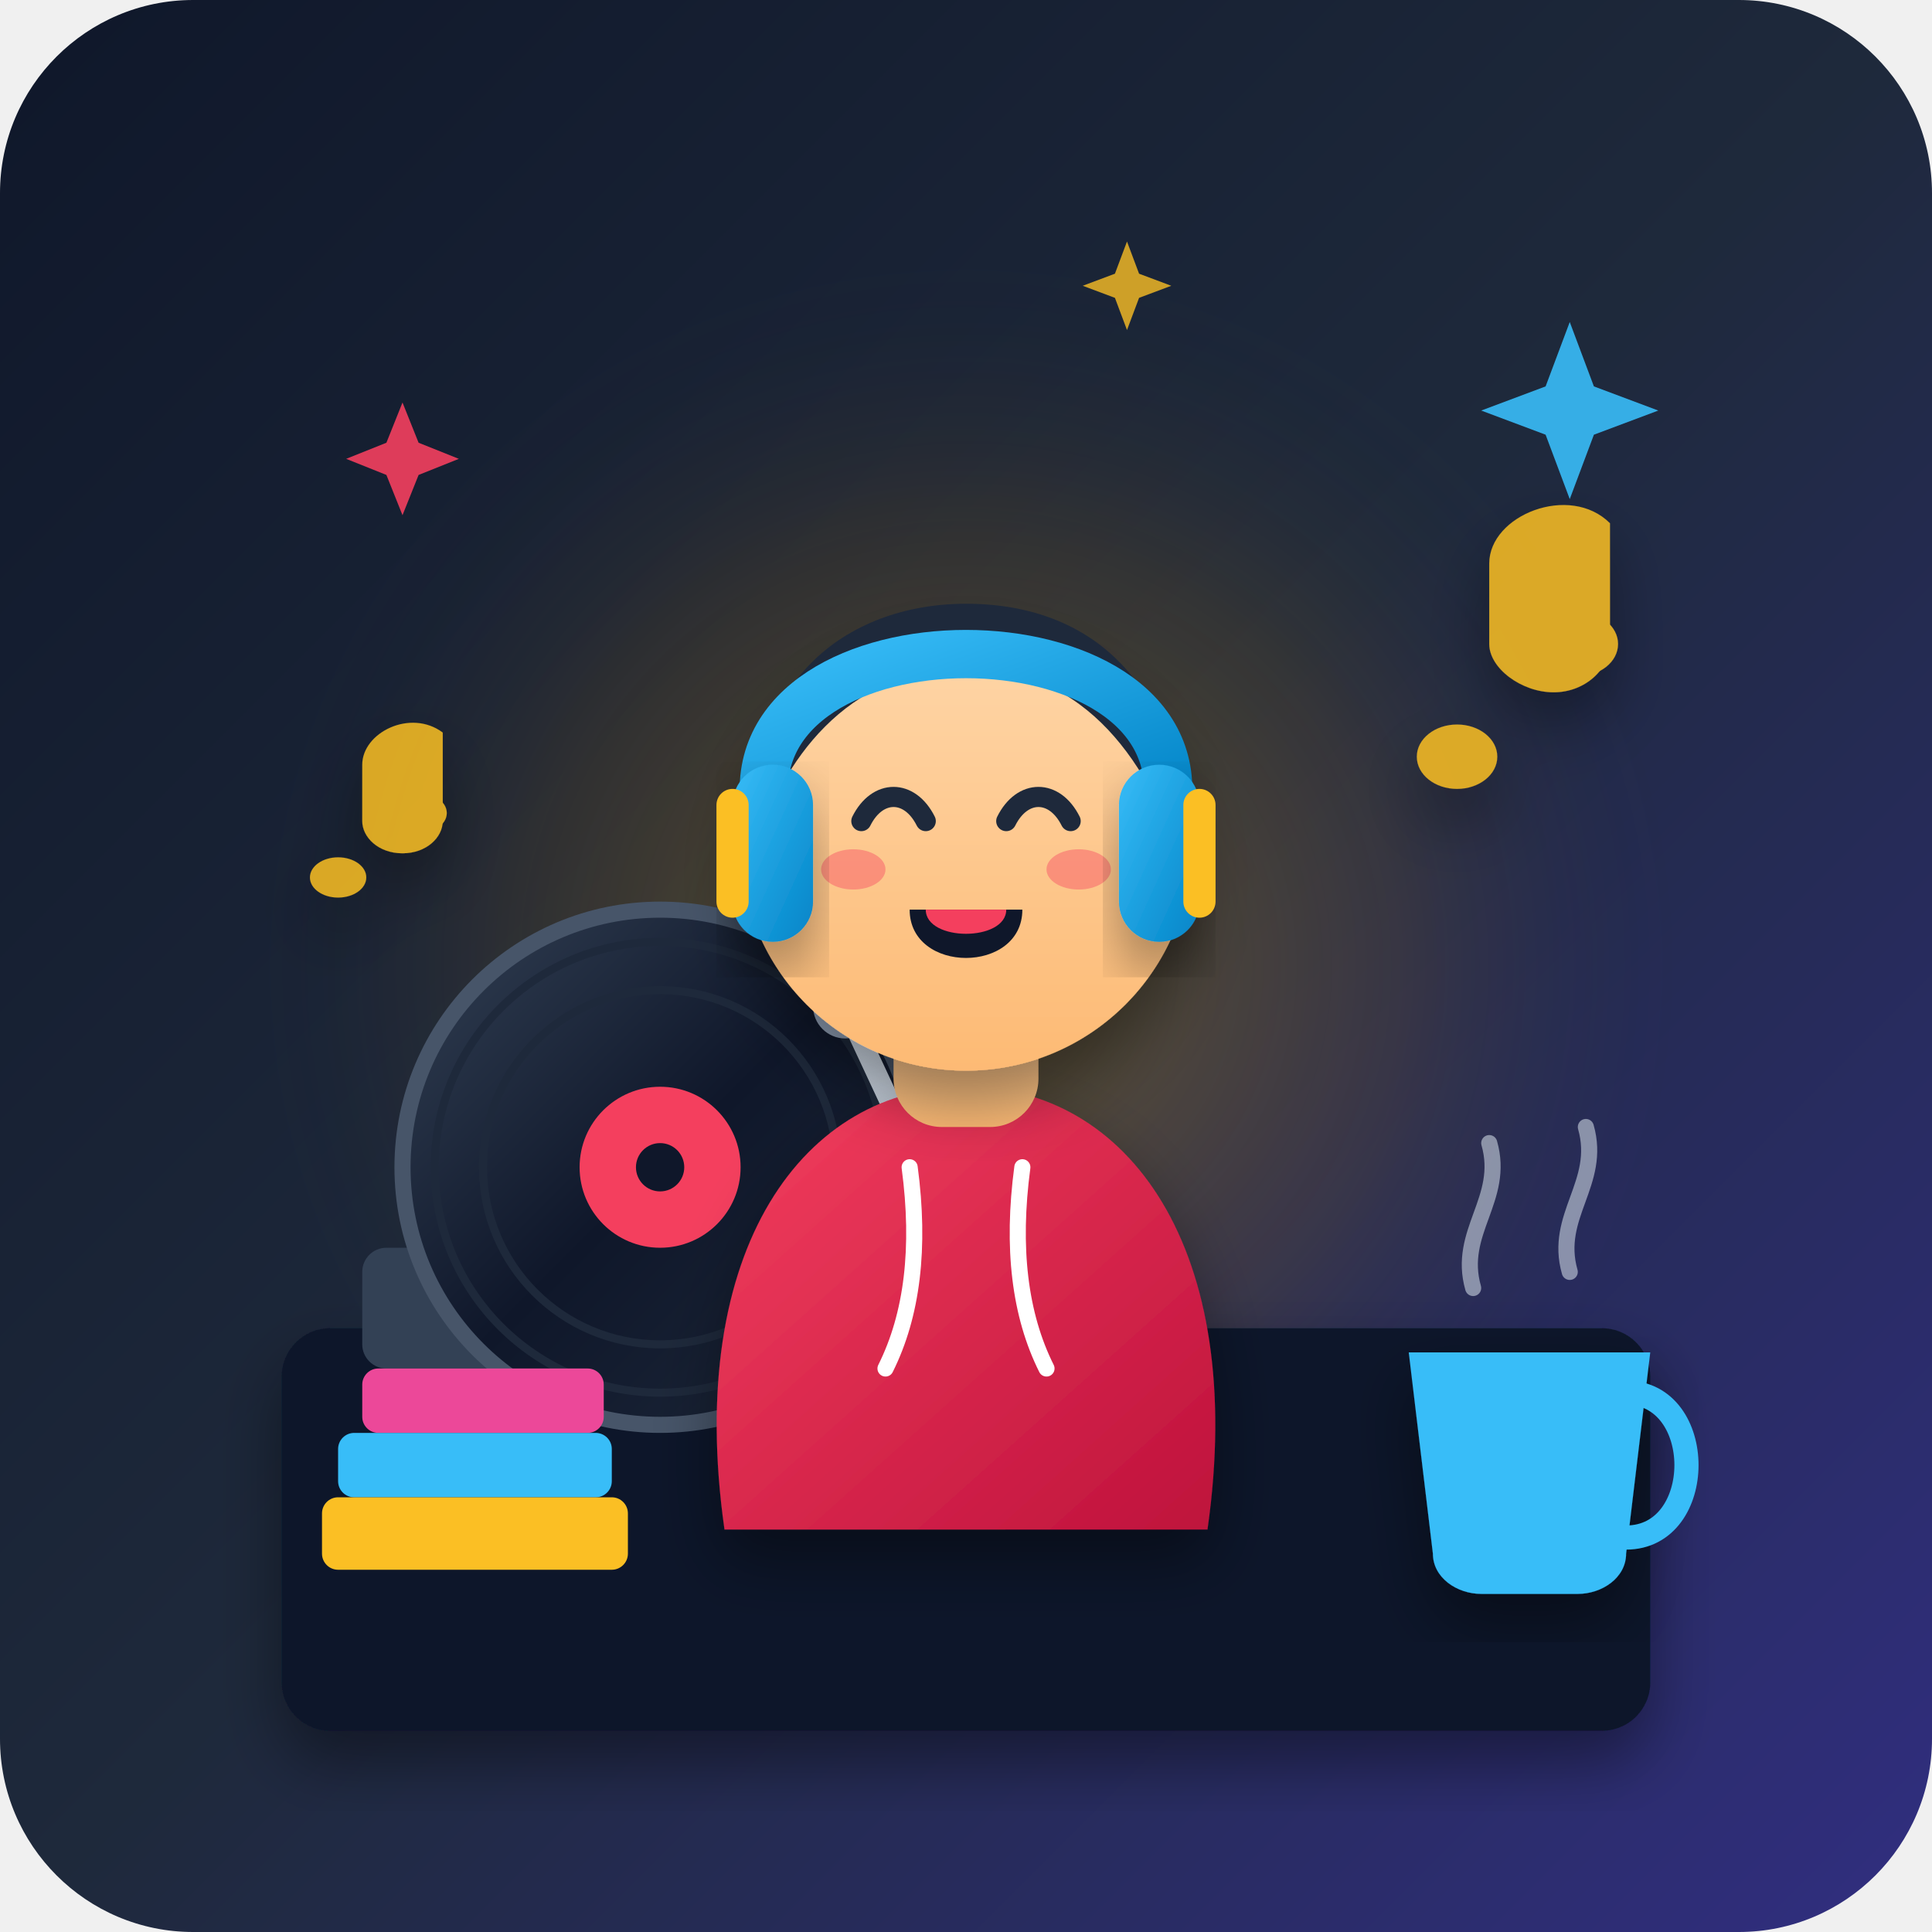
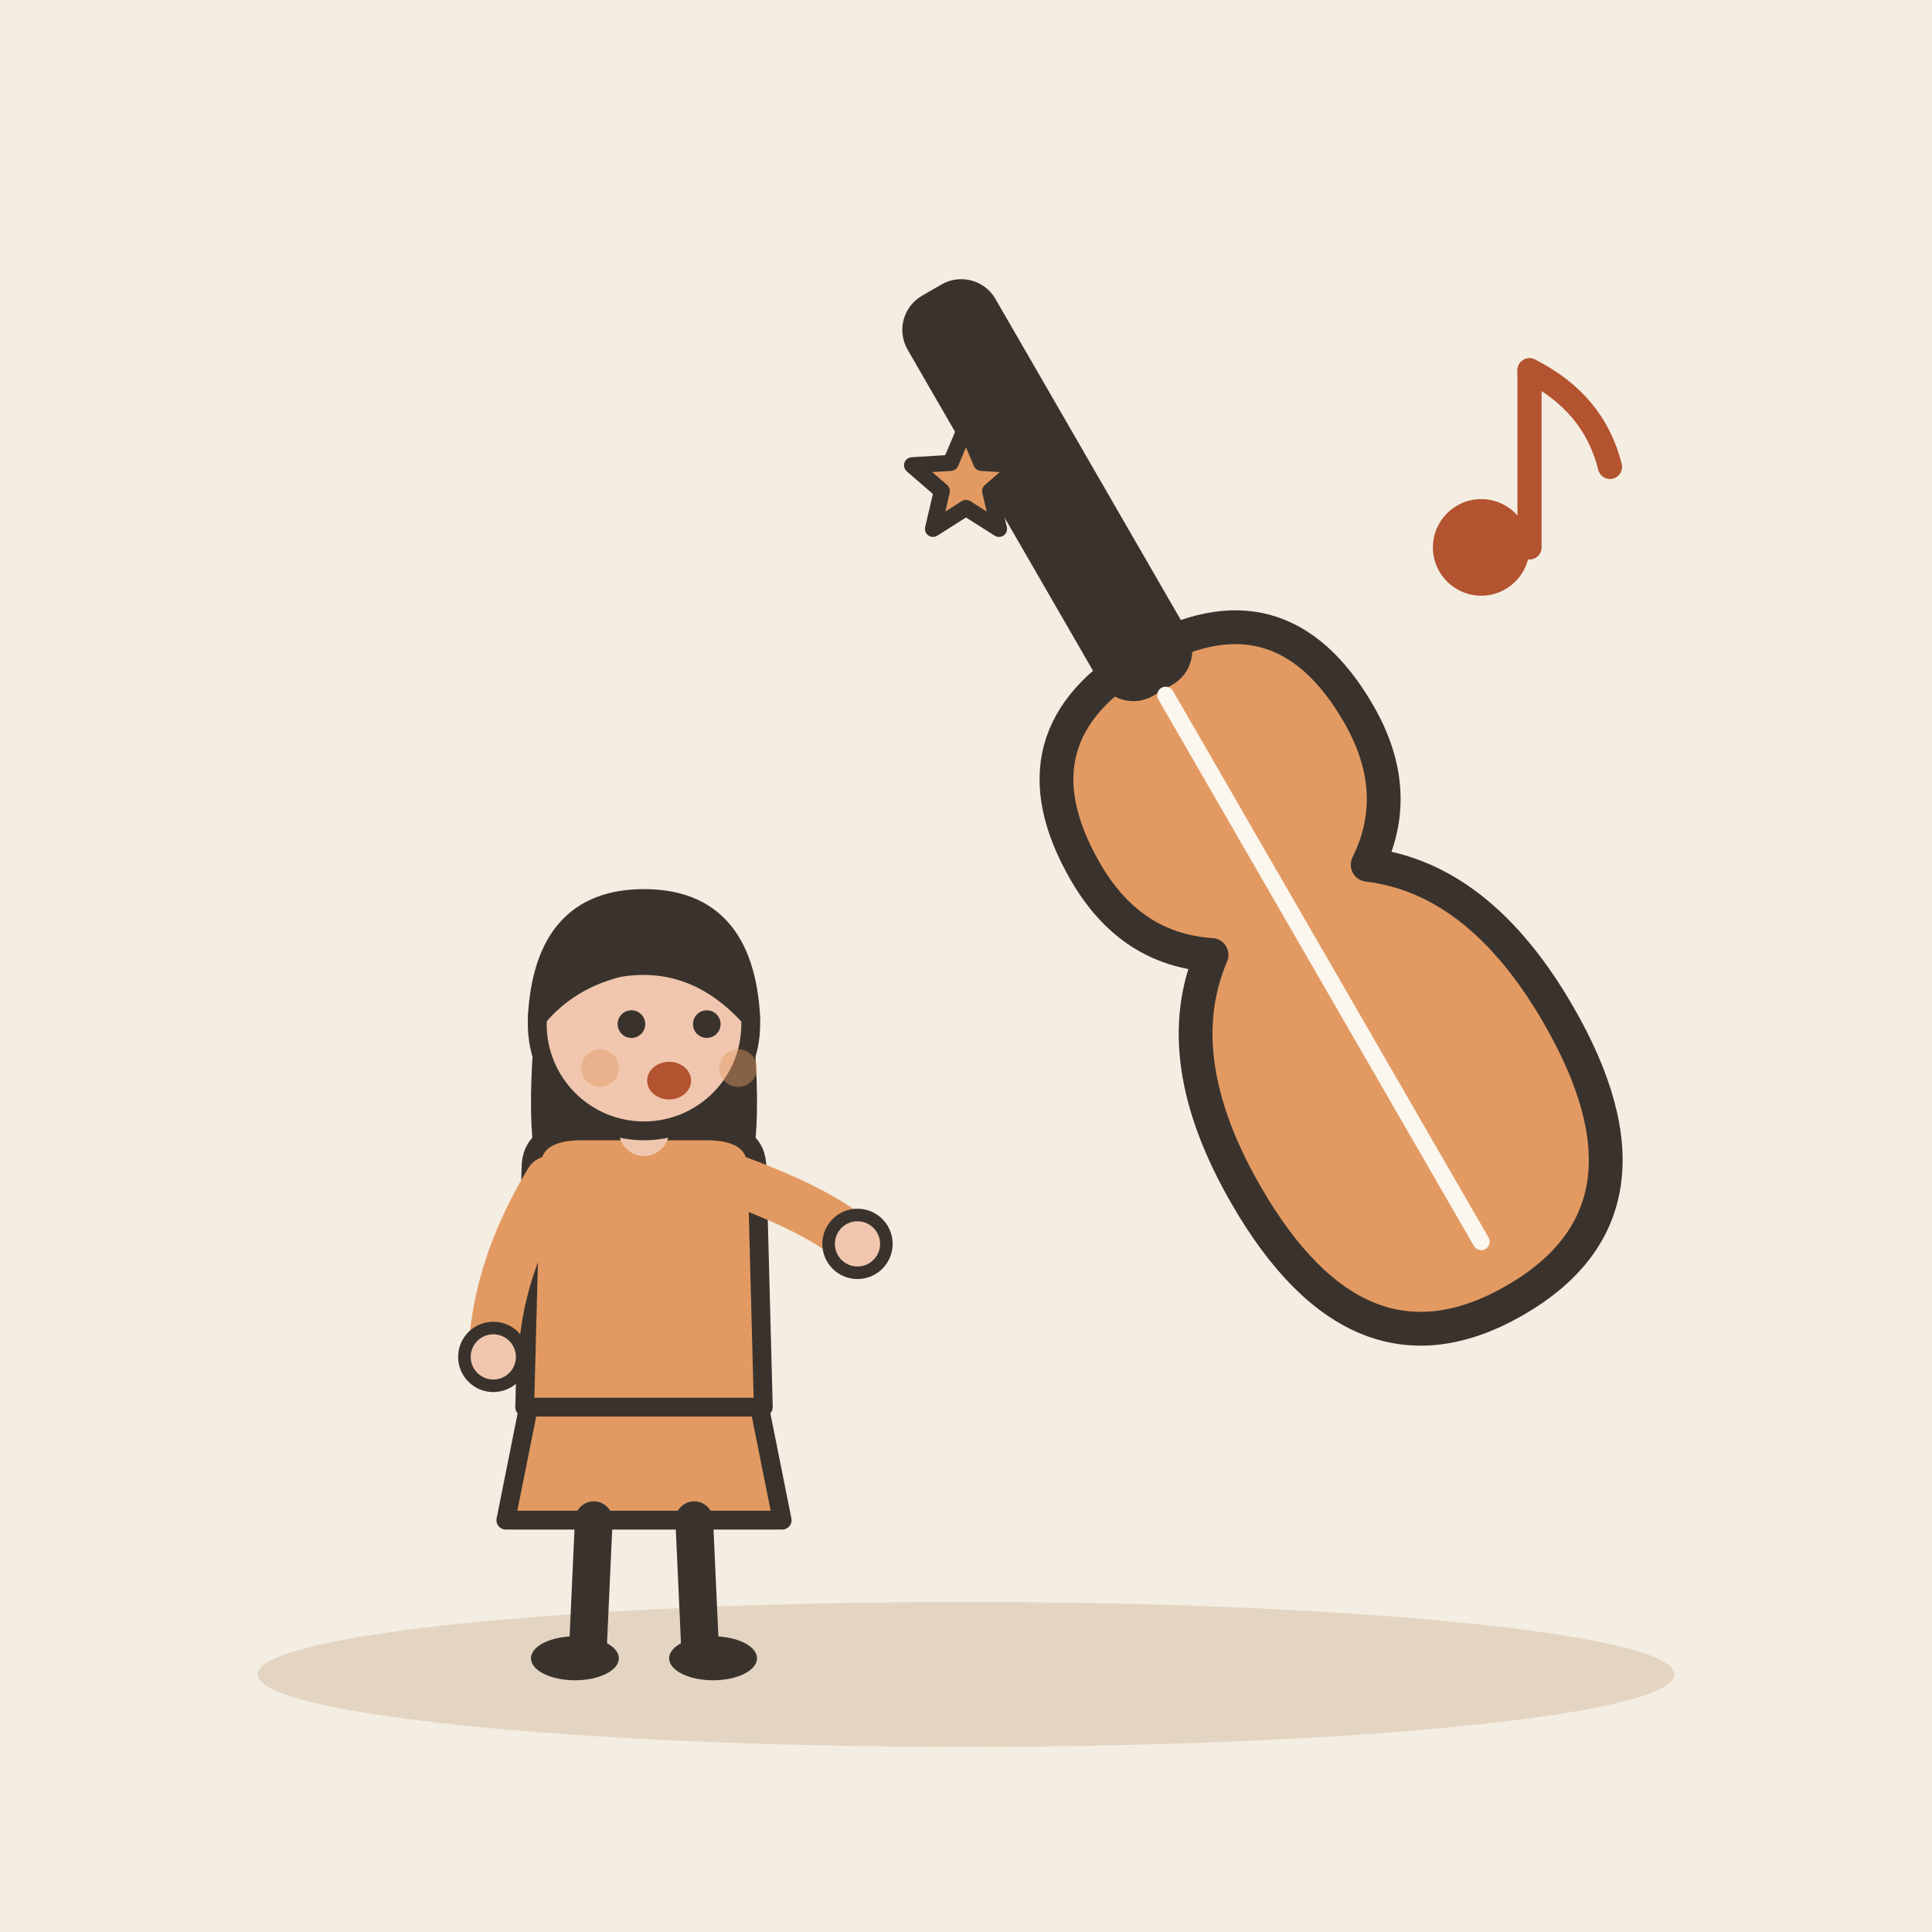
- <svg xmlns="http://www.w3.org/2000/svg" width="240" height="240" viewBox="0 0 240 240">
-   <defs>
-     <linearGradient id="bg-grad" x1="0%" y1="0%" x2="100%" y2="100%">
-       <stop offset="0%" stop-color="#0f172a" />
-       <stop offset="50%" stop-color="#1e293b" />
-       <stop offset="100%" stop-color="#312e81" />
-     </linearGradient>
-     <radialGradient id="glow-grad" cx="50%" cy="50%" r="50%">
-       <stop offset="0%" stop-color="#fbbf24" stop-opacity="0.3" />
-       <stop offset="60%" stop-color="#f59e0b" stop-opacity="0.1" />
-       <stop offset="100%" stop-color="#1e293b" stop-opacity="0" />
-     </radialGradient>
-     <linearGradient id="hp-grad" x1="0%" y1="0%" x2="100%" y2="100%">
-       <stop offset="0%" stop-color="#38bdf8" />
-       <stop offset="100%" stop-color="#0284c7" />
-     </linearGradient>
-     <linearGradient id="vinyl-grad" x1="0%" y1="0%" x2="100%" y2="100%">
-       <stop offset="0%" stop-color="#334155" />
-       <stop offset="50%" stop-color="#0f172a" />
-       <stop offset="100%" stop-color="#1e293b" />
-     </linearGradient>
-     <linearGradient id="skin" x1="0%" y1="0%" x2="0%" y2="100%">
-       <stop offset="0%" stop-color="#fed7aa" />
-       <stop offset="100%" stop-color="#fdba74" />
-     </linearGradient>
-     <linearGradient id="hoodie" x1="0%" y1="0%" x2="100%" y2="100%">
-       <stop offset="0%" stop-color="#f43f5e" />
-       <stop offset="100%" stop-color="#be123c" />
-     </linearGradient>
-     <filter id="shadow" x="-20%" y="-20%" width="140%" height="140%">
-       <feDropShadow dx="0" dy="4" stdDeviation="4" flood-color="#000000" flood-opacity="0.4" />
-     </filter>
-   </defs>
-   <rect width="240" height="240" rx="24" fill="url(#bg-grad)" />
-   <circle cx="120" cy="120" r="90" fill="url(#glow-grad)" />
-   <rect x="35" y="165" width="170" height="50" rx="6" fill="#0f172a" filter="url(#shadow)" />
-   <rect x="45" y="155" width="75" height="15" rx="3" fill="#334155" />
-   <circle cx="82" cy="145" r="32" fill="url(#vinyl-grad)" stroke="#475569" stroke-width="2" />
-   <circle cx="82" cy="145" r="28" fill="none" stroke="#1e293b" stroke-width="1" />
-   <circle cx="82" cy="145" r="22" fill="none" stroke="#1e293b" stroke-width="1" />
-   <circle cx="82" cy="145" r="10" fill="#f43f5e" />
-   <circle cx="82" cy="145" r="3" fill="#0f172a" />
-   <path d="M 105 125 L 112 140 L 109 155" fill="none" stroke="#cbd5e1" stroke-width="2.5" stroke-linecap="round" stroke-linejoin="round" />
-   <circle cx="105" cy="125" r="4" fill="#94a3b8" />
-   <g fill="#fbbf24" opacity="0.85" filter="url(#shadow)">
-     <path d="M 185 95 L 185 70 C 185 64 195 60 200 65 L 200 80 C 200 83 197 86 193 86 C 189 86 185 83 185 80 Z" />
-     <ellipse cx="181" cy="94" rx="5" ry="4" />
-     <ellipse cx="196" cy="80" rx="5" ry="4" />
-     <path d="M 45 110 L 45 95 C 45 91 51 88 55 91 L 55 102 C 55 104 53 106 50 106 C 47 106 45 104 45 102 Z" />
-     <ellipse cx="42" cy="109" rx="3.5" ry="2.5" />
-     <ellipse cx="52" cy="101" rx="3.5" ry="2.5" />
+ <svg xmlns="http://www.w3.org/2000/svg" viewBox="0 0 240 240" data-style="editorial">
+   <rect width="240" height="240" fill="#F4EDE2" />
+   <ellipse cx="120" cy="208" rx="88" ry="9" fill="#E3D5C1" />
+   <g transform="translate(80 206) scale(0.78 0.78)">
+     <path d="M-18 -42L-22 -22L22 -22L18 -42Z" fill="#E39A62" stroke="#3A332D" stroke-width="3" stroke-linecap="round" stroke-linejoin="round" />
+     <path d="M-8 -22L-9 0" stroke="#3A332D" stroke-width="6" stroke-linecap="round" fill="none" />
+     <path d="M8 -22L9 0" stroke="#3A332D" stroke-width="6" stroke-linecap="round" fill="none" />
+     <ellipse cx="-11" cy="0" rx="7" ry="3.5" fill="#3A332D" />
+     <ellipse cx="11" cy="0" rx="7" ry="3.5" fill="#3A332D" />
+     <path d="M-17 -104Q-20 -78 -14 -70L-6 -78L6 -78L14 -70Q20 -78 17 -104Z" fill="#3A332D" />
+     <path d="M-18 -78Q-18 -84 -10 -84L10 -84Q18 -84 18 -78L19 -40L-19 -40Z" fill="#E39A62" stroke="#3A332D" stroke-width="3" stroke-linecap="round" stroke-linejoin="round" />
+     <path d="M-15 -76Q-23.5 -62 -24 -48" fill="none" stroke="#E39A62" stroke-width="8" stroke-linecap="round" stroke-linejoin="round" />
+     <circle cx="-24" cy="-48" r="4.6" fill="#F0C7AE" stroke="#3A332D" stroke-linecap="round" stroke-linejoin="round" stroke-width="2" />
+     <path d="M15 -76Q28.5 -71 34 -66" fill="none" stroke="#E39A62" stroke-width="8" stroke-linecap="round" stroke-linejoin="round" />
+     <circle cx="34" cy="-66" r="4.6" fill="#F0C7AE" stroke="#3A332D" stroke-linecap="round" stroke-linejoin="round" stroke-width="2" />
+     <path d="M0 -84L0 -88" stroke="#F0C7AE" stroke-width="8" stroke-linecap="round" fill="none" />
+     <circle cx="0" cy="-101" r="17" fill="#F0C7AE" stroke="#3A332D" stroke-width="3" stroke-linecap="round" stroke-linejoin="round" />
+     <path d="M-17 -102Q-16 -121 0 -121Q16 -121 17 -102Q8 -112 -4 -110Q-12 -108 -17 -102Z" fill="#3A332D" stroke="#3A332D" stroke-width="3" stroke-linecap="round" stroke-linejoin="round" />
+     <circle cx="-2" cy="-101" r="2.2" fill="#3A332D" />
+     <circle cx="10" cy="-101" r="2.2" fill="#3A332D" />
+     <ellipse cx="4" cy="-92" rx="3.5" ry="3" fill="#B4532F" />
+     <circle cx="-7" cy="-94" r="3" fill="#E39A62" opacity="0.45" />
+     <circle cx="15" cy="-94" r="3" fill="#E39A62" opacity="0.45" />
  </g>
-   <path d="M 195 40 L 198 48 L 206 51 L 198 54 L 195 62 L 192 54 L 184 51 L 192 48 Z" fill="#38bdf8" opacity="0.9" />
-   <path d="M 50 50 L 52 55 L 57 57 L 52 59 L 50 64 L 48 59 L 43 57 L 48 55 Z" fill="#f43f5e" opacity="0.9" />
-   <path d="M 140 30 L 141.5 34 L 145.5 35.5 L 141.5 37 L 140 41 L 138.5 37 L 134.5 35.5 L 138.5 34 Z" fill="#fbbf24" opacity="0.8" />
-   <g transform="translate(0, 10)">
-     <path d="M 90 180 C 85 145 100 125 120 125 C 140 125 155 145 150 180 Z" fill="url(#hoodie)" filter="url(#shadow)" />
-     <path d="M 113 135 Q 115 150 110 160" fill="none" stroke="#ffffff" stroke-width="2" stroke-linecap="round" />
-     <path d="M 127 135 Q 125 150 130 160" fill="none" stroke="#ffffff" stroke-width="2" stroke-linecap="round" />
-     <rect x="111" y="110" width="18" height="20" rx="6" fill="url(#skin)" />
-     <circle cx="120" cy="95" r="28" fill="url(#skin)" filter="url(#shadow)" />
-     <path d="M 94 95 C 92 75 105 65 120 65 C 138 65 148 78 147 98 C 143 85 135 73 120 73 C 105 73 97 85 94 95 Z" fill="#1e293b" />
-     <path d="M 93 92 C 92 85 96 76 103 72 C 100 80 98 88 93 92 Z" fill="#1e293b" />
-     <path d="M 107 92 C 109 88 113 88 115 92" fill="none" stroke="#1e293b" stroke-width="2.5" stroke-linecap="round" />
-     <path d="M 125 92 C 127 88 131 88 133 92" fill="none" stroke="#1e293b" stroke-width="2.5" stroke-linecap="round" />
-     <ellipse cx="106" cy="98" rx="4" ry="2.5" fill="#f43f5e" opacity="0.4" />
-     <ellipse cx="134" cy="98" rx="4" ry="2.5" fill="#f43f5e" opacity="0.4" />
-     <path d="M 113 103 C 113 111 127 111 127 103 Z" fill="#0f172a" />
-     <path d="M 115 103 C 115 107 125 107 125 103 Z" fill="#f43f5e" />
-     <path d="M 95 90 C 92 65 148 65 145 90" fill="none" stroke="url(#hp-grad)" stroke-width="6" stroke-linecap="round" />
-     <rect x="91" y="85" width="10" height="22" rx="5" fill="url(#hp-grad)" filter="url(#shadow)" />
-     <rect x="89" y="88" width="4" height="16" rx="2" fill="#fbbf24" />
-     <rect x="139" y="85" width="10" height="22" rx="5" fill="url(#hp-grad)" filter="url(#shadow)" />
-     <rect x="147" y="88" width="4" height="16" rx="2" fill="#fbbf24" />
+   <g transform="translate(170 130) rotate(-30) scale(1.4 1.4)">
+     <path d="M0 -40Q14 -40 14 -26Q14 -18 8 -14Q16 -8 16 6Q16 26 0 26Q-16 26 -16 6Q-16 -8 -8 -14Q-14 -18 -14 -26Q-14 -40 0 -40Z" fill="#E39A62" stroke="#3A332D" stroke-width="3" stroke-linecap="round" stroke-linejoin="round" />
+     <rect x="-3" y="-76" width="6" height="38" rx="2" fill="#3A332D" stroke="#3A332D" stroke-width="3" stroke-linecap="round" stroke-linejoin="round" />
+     <path d="M0 -36L0 20" stroke="#FBF6EE" stroke-width="1.5" stroke-linecap="round" fill="none" />
  </g>
-   <path d="M 175 168 L 178 193 C 178 196 181 198 184 198 L 196 198 C 199 198 202 196 202 193 L 205 168 Z" fill="#38bdf8" filter="url(#shadow)" />
-   <path d="M 202 173 C 212 173 212 191 202 191" fill="none" stroke="#38bdf8" stroke-width="3" stroke-linecap="round" />
-   <path d="M 183 160 C 181 153 187 149 185 142" fill="none" stroke="#cbd5e1" stroke-width="2" stroke-linecap="round" opacity="0.6" />
-   <path d="M 195 158 C 193 151 199 147 197 140" fill="none" stroke="#cbd5e1" stroke-width="2" stroke-linecap="round" opacity="0.6" />
-   <rect x="45" y="170" width="30" height="8" rx="2" fill="#ec4899" />
-   <rect x="42" y="178" width="34" height="8" rx="2" fill="#38bdf8" />
-   <rect x="40" y="186" width="38" height="9" rx="2" fill="#fbbf24" />
+   <g transform="translate(190 60)">
+     <circle cx="-6" cy="8" r="6" fill="#B4532F" />
+     <path d="M0 8L0 -14" stroke="#B4532F" stroke-width="3" stroke-linecap="round" fill="none" />
+     <path d="M0 -14Q8 -10 10 -2" fill="none" stroke="#B4532F" stroke-width="3" stroke-linecap="round" stroke-linejoin="round" />
+   </g>
+   <path d="M120.0 53.0L121.9 57.5L126.7 57.8L123.0 61.0L124.1 65.7L120.0 63.1L115.9 65.7L117.0 61.0L113.3 57.8L118.1 57.5Z" fill="#E39A62" stroke="#3A332D" stroke-width="2" stroke-linecap="round" stroke-linejoin="round" />
</svg>
